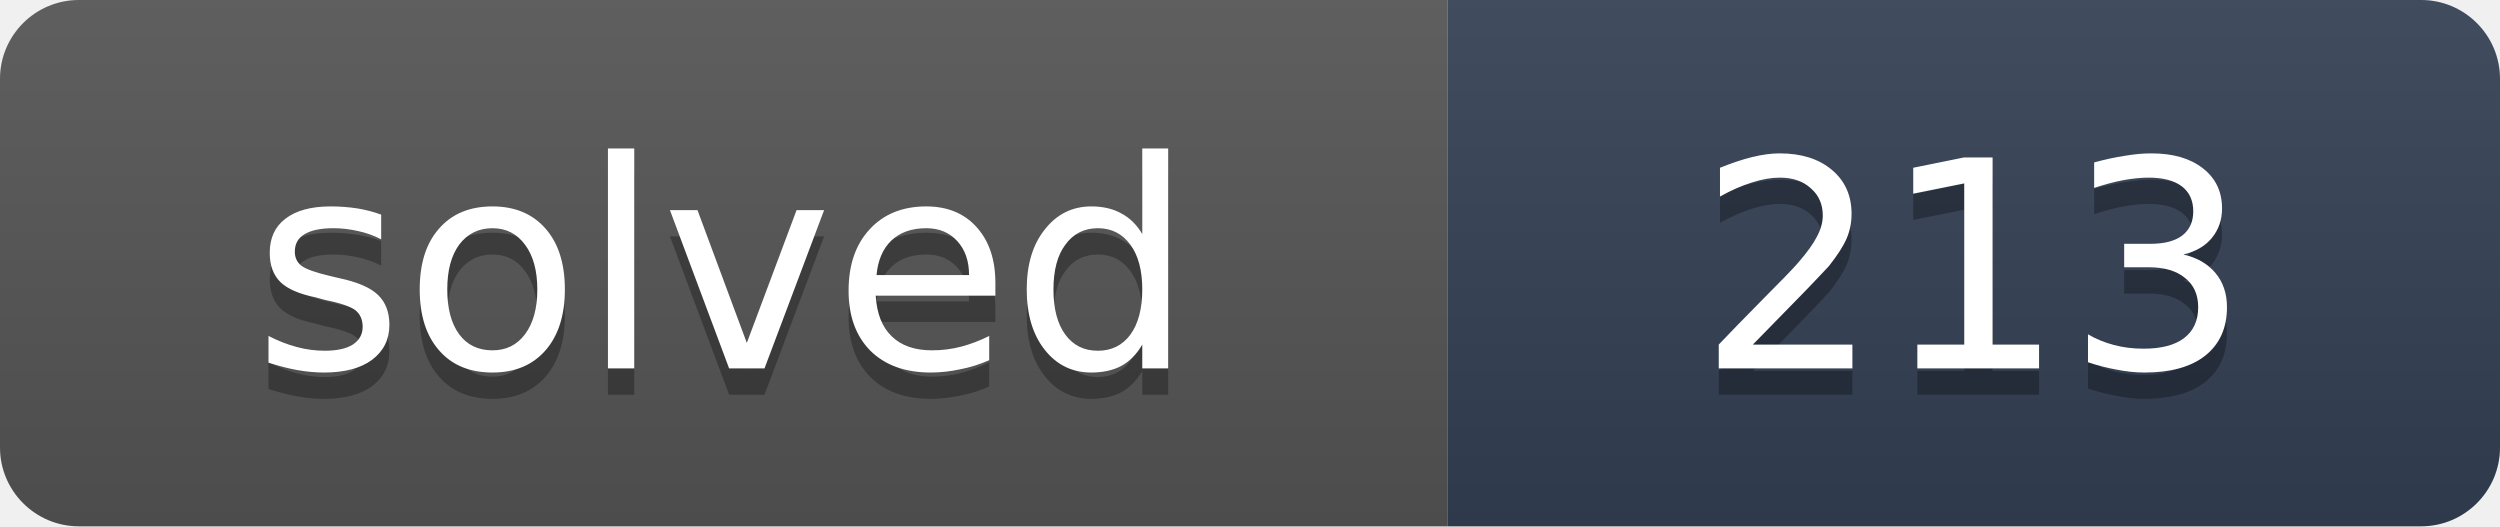
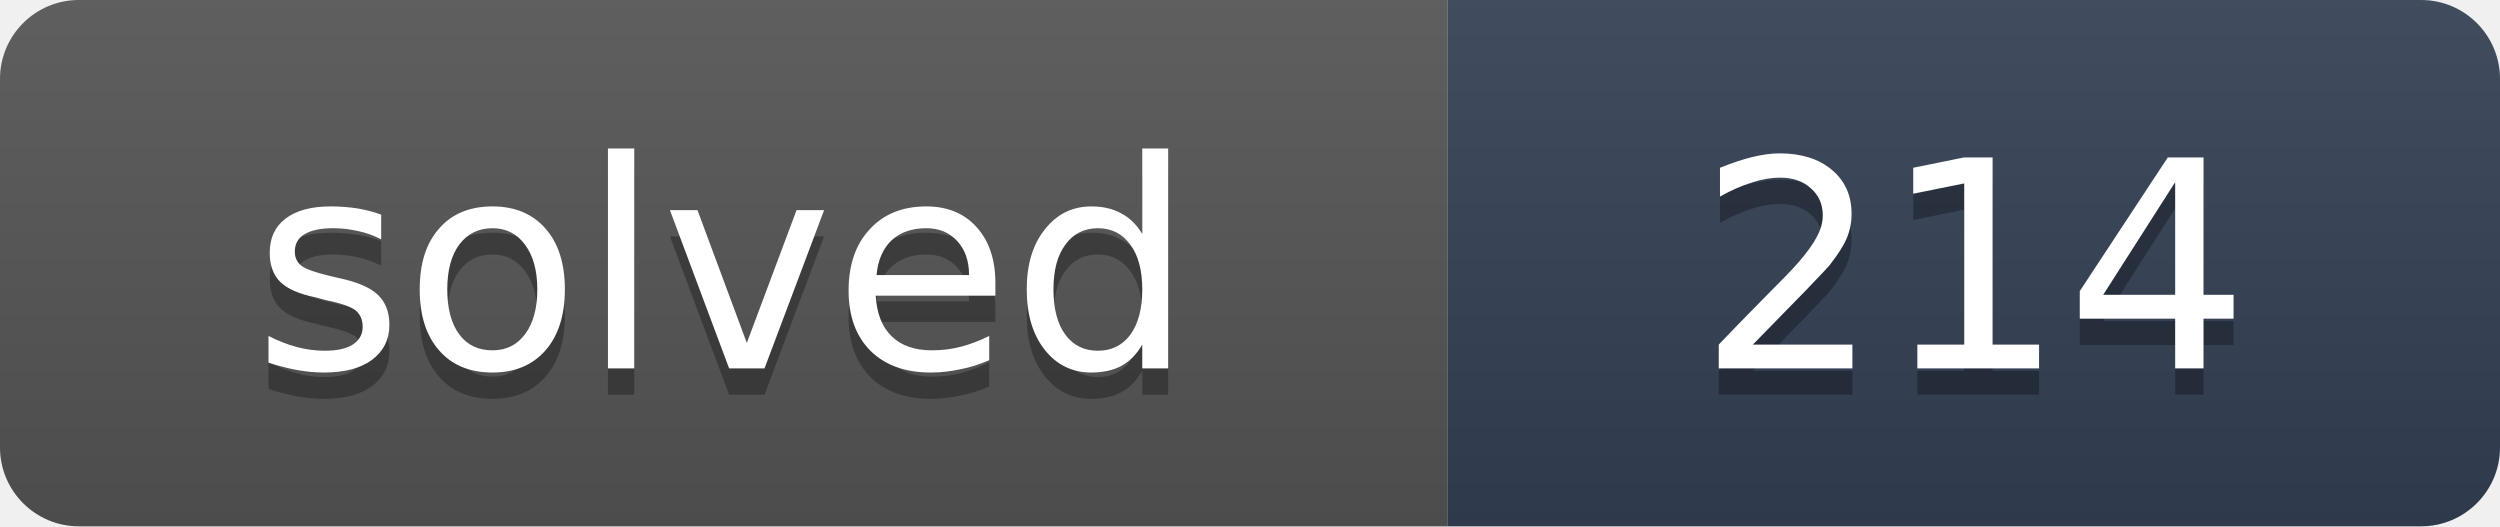
- <svg xmlns="http://www.w3.org/2000/svg" width="95" height="20" role="img" aria-label="solved: 213">
+ <svg xmlns="http://www.w3.org/2000/svg" width="95" height="20" role="img" aria-label="solved: 214">
  <linearGradient id="s" x2="0" y2="100%">
    <stop offset="0" stop-color="#bbb" stop-opacity=".1" />
    <stop offset="1" stop-opacity=".1" />
  </linearGradient>
  <clipPath id="r">
    <rect width="95" height="20" rx="3" fill="#fff" />
  </clipPath>
  <g clip-path="url(#r)">
    <rect width="55" height="20" fill="#555" />
    <rect x="55" width="40" height="20" fill="#334155" />
    <rect width="95" height="20" fill="url(#s)" />
  </g>
  <g fill="#fff" text-anchor="middle" font-family="Verdana,DejaVu Sans,Geneva,sans-serif" font-size="11">
    <text x="27.5" y="15" fill="#010101" fill-opacity=".3" textLength="35">solved</text>
    <text x="27.5" y="14" fill="#fff" textLength="35">solved</text>
-     <text x="75" y="15" fill="#010101" fill-opacity=".3" textLength="20">213</text>
-     <text x="75" y="14" fill="#fff" textLength="20">213</text>
+     <text x="75" y="15" fill="#010101" fill-opacity=".3" textLength="20">214</text>
+     <text x="75" y="14" fill="#fff" textLength="20">214</text>
  </g>
</svg>
